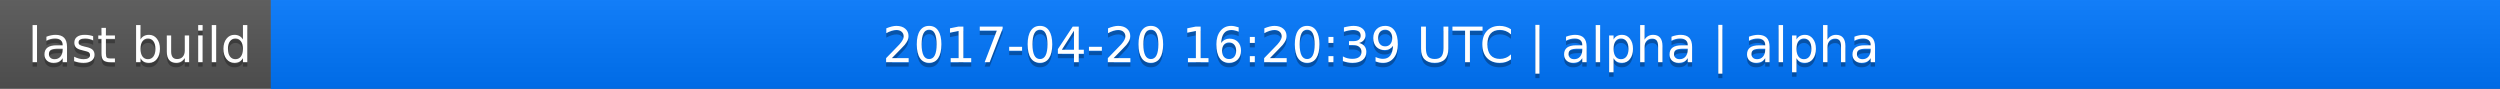
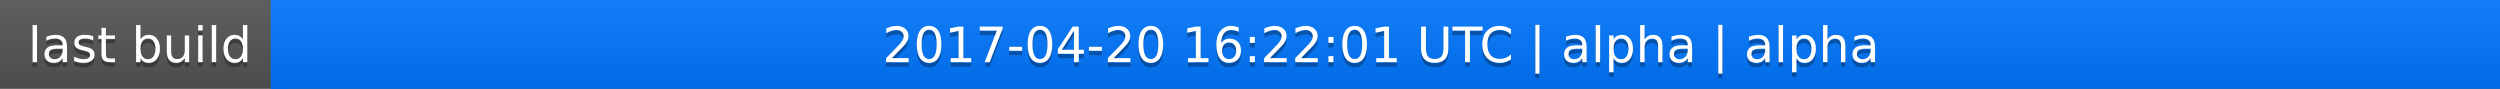
<svg xmlns="http://www.w3.org/2000/svg" width="563" height="20">
  <linearGradient id="a" x2="0" y2="100%">
    <stop offset="0" stop-color="#bbb" stop-opacity=".1" />
    <stop offset="1" stop-opacity=".1" />
  </linearGradient>
  <rect rx="0" width="563" height="20" fill="#555" />
  <rect rx="0" x="61" width="502" height="20" fill="#07f" />
  <path fill="#07f" d="M61 0h4v20h-4z" />
  <rect rx="0" width="563" height="20" fill="url(#a)" />
  <g fill="#fff" text-anchor="middle" font-family="DejaVu Sans,Verdana,Geneva,sans-serif" font-size="11">
    <text x="31.5" y="15" fill="#010101" fill-opacity=".3">last build</text>
    <text x="31.5" y="14">last build</text>
-     <text x="311" y="15" fill="#010101" fill-opacity=".3">2017-04-20 16:20:39 UTC | alpha | alpha</text>
-     <text x="311" y="14">2017-04-20 16:20:39 UTC | alpha | alpha</text>
+     <text x="311" y="15" fill="#010101" fill-opacity=".3">2017-04-20 16:22:01 UTC | alpha | alpha</text>
+     <text x="311" y="14">2017-04-20 16:22:01 UTC | alpha | alpha</text>
  </g>
</svg>
